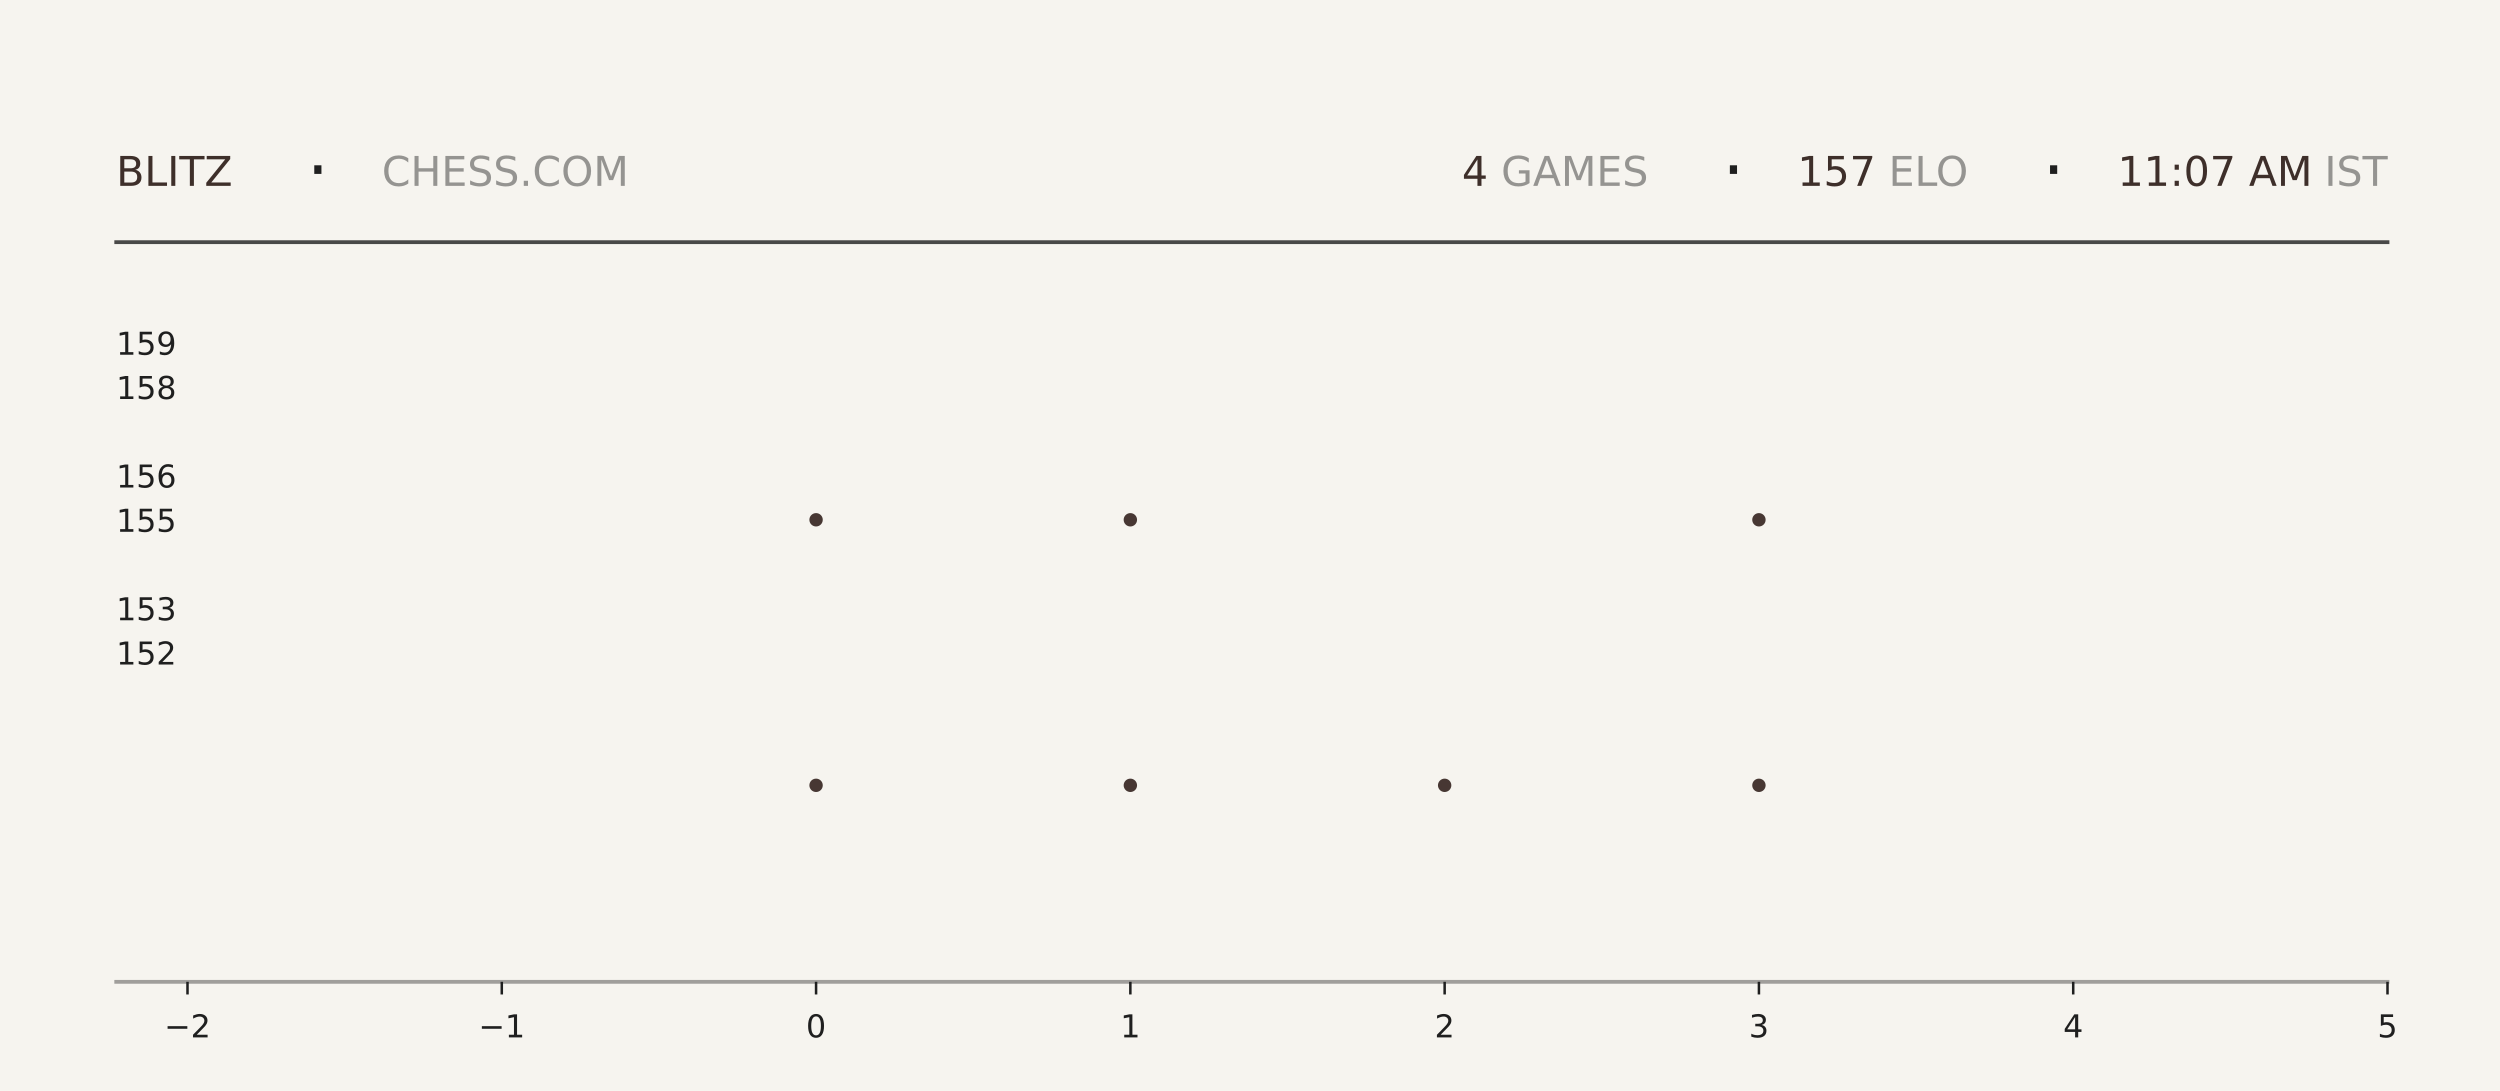
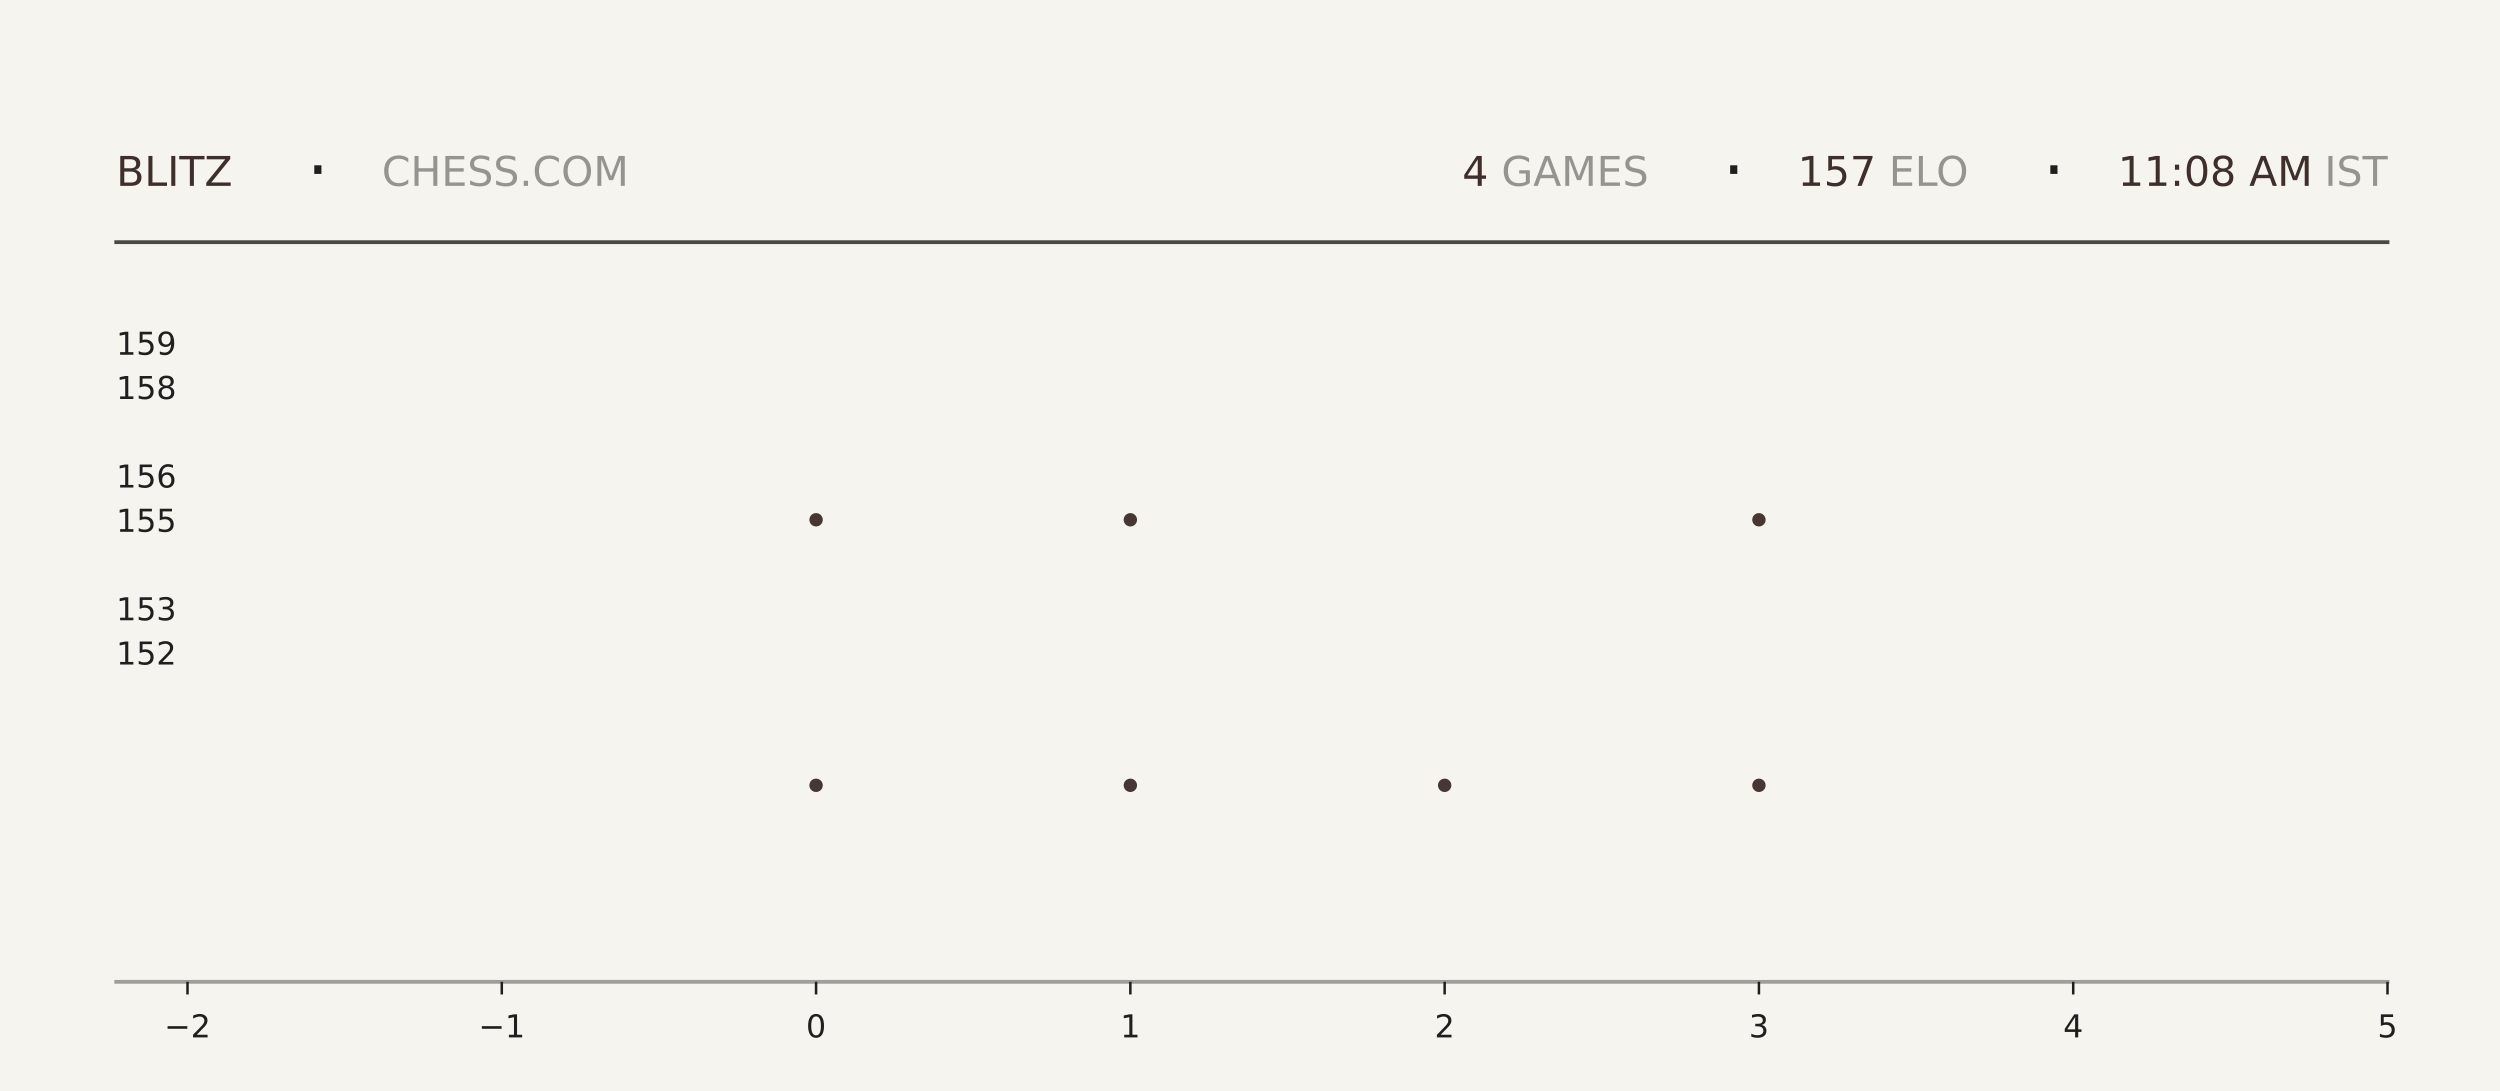
<svg xmlns="http://www.w3.org/2000/svg" xmlns:xlink="http://www.w3.org/1999/xlink" width="792pt" height="345.6pt" viewBox="0 0 792 345.6" version="1.1">
  <defs>
    <style type="text/css">*{stroke-linejoin: round; stroke-linecap: butt}</style>
  </defs>
  <g id="figure_1">
    <g id="patch_1">
      <path d="M 0 345.6  L 792 345.6  L 792 0  L 0 0  z " style="fill: #f6f4ef" />
    </g>
    <g id="axes_1">
      <g id="patch_2">
        <path d="M 59.4 311.04  L 756.36 311.04  L 756.36 103.68  L 59.4 103.68  z " style="fill: #f6f4ef" />
      </g>
      <g id="PathCollection_1">
        <defs>
-           <path id="ma6a714890e" d="M 0 2.121  C 0.563 2.121 1.102 1.898 1.5 1.5  C 1.898 1.102 2.121 0.563 2.121 0  C 2.121 -0.563 1.898 -1.102 1.5 -1.5  C 1.102 -1.898 0.563 -2.121 0 -2.121  C -0.563 -2.121 -1.102 -1.898 -1.5 -1.5  C -1.898 -1.102 -2.121 -0.563 -2.121 0  C -2.121 0.563 -1.898 1.102 -1.5 1.5  C -1.102 1.898 -0.563 2.121 0 2.121  z " />
-         </defs>
-         <g clip-path="url(#p26f0954287)">
-           <use xlink:href="#ma6a714890e" x="258.531" y="248.79" style="fill: #3e2f2a; fill-opacity: 0.95" />
-           <use xlink:href="#ma6a714890e" x="258.531" y="164.668" style="fill: #3e2f2a; fill-opacity: 0.95" />
+           <path id="m8e54dbee2f" d="M 0 2.121  C 0.563 2.121 1.102 1.898 1.5 1.5  C 1.898 1.102 2.121 0.563 2.121 0  C 2.121 -0.563 1.898 -1.102 1.5 -1.5  C 1.102 -1.898 0.563 -2.121 0 -2.121  C -0.563 -2.121 -1.102 -1.898 -1.5 -1.5  C -1.898 -1.102 -2.121 -0.563 -2.121 0  C -2.121 0.563 -1.898 1.102 -1.5 1.5  C -1.102 1.898 -0.563 2.121 0 2.121  z " />
+         </defs>
+         <g clip-path="url(#pc1da6b4770)">
+           <use xlink:href="#m8e54dbee2f" x="258.531" y="248.79" style="fill: #3e2f2a; fill-opacity: 0.95" />
+           <use xlink:href="#m8e54dbee2f" x="258.531" y="164.668" style="fill: #3e2f2a; fill-opacity: 0.95" />
        </g>
      </g>
      <g id="PathCollection_2">
-         <g clip-path="url(#p26f0954287)">
-           <use xlink:href="#ma6a714890e" x="358.097" y="248.79" style="fill: #3e2f2a; fill-opacity: 0.95" />
-           <use xlink:href="#ma6a714890e" x="358.097" y="164.668" style="fill: #3e2f2a; fill-opacity: 0.95" />
-           <use xlink:href="#ma6a714890e" x="358.097" y="80.547" style="fill: #3e2f2a; fill-opacity: 0.95" />
+         <g clip-path="url(#pc1da6b4770)">
+           <use xlink:href="#m8e54dbee2f" x="358.097" y="248.79" style="fill: #3e2f2a; fill-opacity: 0.95" />
+           <use xlink:href="#m8e54dbee2f" x="358.097" y="164.668" style="fill: #3e2f2a; fill-opacity: 0.95" />
+           <use xlink:href="#m8e54dbee2f" x="358.097" y="80.547" style="fill: #3e2f2a; fill-opacity: 0.95" />
        </g>
      </g>
      <g id="PathCollection_3">
-         <g clip-path="url(#p26f0954287)">
-           <use xlink:href="#ma6a714890e" x="457.663" y="248.79" style="fill: #3e2f2a; fill-opacity: 0.95" />
+         <g clip-path="url(#pc1da6b4770)">
+           <use xlink:href="#m8e54dbee2f" x="457.663" y="248.79" style="fill: #3e2f2a; fill-opacity: 0.95" />
        </g>
      </g>
      <g id="PathCollection_4">
-         <g clip-path="url(#p26f0954287)">
-           <use xlink:href="#ma6a714890e" x="557.229" y="248.79" style="fill: #3e2f2a; fill-opacity: 0.95" />
-           <use xlink:href="#ma6a714890e" x="557.229" y="164.668" style="fill: #3e2f2a; fill-opacity: 0.95" />
-           <use xlink:href="#ma6a714890e" x="557.229" y="80.547" style="fill: #3e2f2a; fill-opacity: 0.95" />
+         <g clip-path="url(#pc1da6b4770)">
+           <use xlink:href="#m8e54dbee2f" x="557.229" y="248.79" style="fill: #3e2f2a; fill-opacity: 0.95" />
+           <use xlink:href="#m8e54dbee2f" x="557.229" y="164.668" style="fill: #3e2f2a; fill-opacity: 0.95" />
+           <use xlink:href="#m8e54dbee2f" x="557.229" y="80.547" style="fill: #3e2f2a; fill-opacity: 0.95" />
        </g>
      </g>
      <g id="matplotlib.axis_1">
        <g id="xtick_1">
          <g id="line2d_1">
            <defs>
-               <path id="m5944cb75de" d="M 0 0  L 0 4  " style="stroke: #1f1f1f; stroke-width: 0.8" />
+               <path id="m29b45629ed" d="M 0 0  L 0 4  " style="stroke: #1f1f1f; stroke-width: 0.8" />
            </defs>
            <g>
-               <use xlink:href="#m5944cb75de" x="59.4" y="311.04" style="fill: #1f1f1f; stroke: #1f1f1f; stroke-width: 0.8" />
+               <use xlink:href="#m29b45629ed" x="59.4" y="311.04" style="fill: #1f1f1f; stroke: #1f1f1f; stroke-width: 0.8" />
            </g>
          </g>
          <g id="text_1">
            <g style="fill: #1f1f1f" transform="translate(52.02891 328.6384) scale(0.1 -0.1)">
              <defs>
                <path id="DejaVuSans-2212" d="M 678 2272  L 4684 2272  L 4684 1741  L 678 1741  L 678 2272  z " transform="scale(0.015625)" />
                <path id="DejaVuSans-32" d="M 1228 531  L 3431 531  L 3431 0  L 469 0  L 469 531  Q 828 903 1448 1529  Q 2069 2156 2228 2338  Q 2531 2678 2651 2914  Q 2772 3150 2772 3378  Q 2772 3750 2511 3984  Q 2250 4219 1831 4219  Q 1534 4219 1204 4116  Q 875 4013 500 3803  L 500 4441  Q 881 4594 1212 4672  Q 1544 4750 1819 4750  Q 2544 4750 2975 4387  Q 3406 4025 3406 3419  Q 3406 3131 3298 2873  Q 3191 2616 2906 2266  Q 2828 2175 2409 1742  Q 1991 1309 1228 531  z " transform="scale(0.015625)" />
              </defs>
              <use xlink:href="#DejaVuSans-2212" />
              <use xlink:href="#DejaVuSans-32" transform="translate(83.78906 0)" />
            </g>
          </g>
        </g>
        <g id="xtick_2">
          <g id="line2d_2">
            <g>
-               <use xlink:href="#m5944cb75de" x="158.966" y="311.04" style="fill: #1f1f1f; stroke: #1f1f1f; stroke-width: 0.8" />
+               <use xlink:href="#m29b45629ed" x="158.966" y="311.04" style="fill: #1f1f1f; stroke: #1f1f1f; stroke-width: 0.8" />
            </g>
          </g>
          <g id="text_2">
            <g style="fill: #1f1f1f" transform="translate(151.5946 328.6384) scale(0.1 -0.1)">
              <defs>
                <path id="DejaVuSans-31" d="M 794 531  L 1825 531  L 1825 4091  L 703 3866  L 703 4441  L 1819 4666  L 2450 4666  L 2450 531  L 3481 531  L 3481 0  L 794 0  L 794 531  z " transform="scale(0.015625)" />
              </defs>
              <use xlink:href="#DejaVuSans-2212" />
              <use xlink:href="#DejaVuSans-31" transform="translate(83.78906 0)" />
            </g>
          </g>
        </g>
        <g id="xtick_3">
          <g id="line2d_3">
            <g>
-               <use xlink:href="#m5944cb75de" x="258.531" y="311.04" style="fill: #1f1f1f; stroke: #1f1f1f; stroke-width: 0.8" />
+               <use xlink:href="#m29b45629ed" x="258.531" y="311.04" style="fill: #1f1f1f; stroke: #1f1f1f; stroke-width: 0.8" />
            </g>
          </g>
          <g id="text_3">
            <g style="fill: #1f1f1f" transform="translate(255.3502 328.6384) scale(0.1 -0.1)">
              <defs>
                <path id="DejaVuSans-30" d="M 2034 4250  Q 1547 4250 1301 3770  Q 1056 3291 1056 2328  Q 1056 1369 1301 889  Q 1547 409 2034 409  Q 2525 409 2770 889  Q 3016 1369 3016 2328  Q 3016 3291 2770 3770  Q 2525 4250 2034 4250  z M 2034 4750  Q 2819 4750 3233 4129  Q 3647 3509 3647 2328  Q 3647 1150 3233 529  Q 2819 -91 2034 -91  Q 1250 -91 836 529  Q 422 1150 422 2328  Q 422 3509 836 4129  Q 1250 4750 2034 4750  z " transform="scale(0.015625)" />
              </defs>
              <use xlink:href="#DejaVuSans-30" />
            </g>
          </g>
        </g>
        <g id="xtick_4">
          <g id="line2d_4">
            <g>
-               <use xlink:href="#m5944cb75de" x="358.097" y="311.04" style="fill: #1f1f1f; stroke: #1f1f1f; stroke-width: 0.8" />
+               <use xlink:href="#m29b45629ed" x="358.097" y="311.04" style="fill: #1f1f1f; stroke: #1f1f1f; stroke-width: 0.8" />
            </g>
          </g>
          <g id="text_4">
            <g style="fill: #1f1f1f" transform="translate(354.9159 328.6384) scale(0.1 -0.1)">
              <use xlink:href="#DejaVuSans-31" />
            </g>
          </g>
        </g>
        <g id="xtick_5">
          <g id="line2d_5">
            <g>
-               <use xlink:href="#m5944cb75de" x="457.663" y="311.04" style="fill: #1f1f1f; stroke: #1f1f1f; stroke-width: 0.8" />
+               <use xlink:href="#m29b45629ed" x="457.663" y="311.04" style="fill: #1f1f1f; stroke: #1f1f1f; stroke-width: 0.8" />
            </g>
          </g>
          <g id="text_5">
            <g style="fill: #1f1f1f" transform="translate(454.4816 328.6384) scale(0.1 -0.1)">
              <use xlink:href="#DejaVuSans-32" />
            </g>
          </g>
        </g>
        <g id="xtick_6">
          <g id="line2d_6">
            <g>
-               <use xlink:href="#m5944cb75de" x="557.229" y="311.04" style="fill: #1f1f1f; stroke: #1f1f1f; stroke-width: 0.8" />
+               <use xlink:href="#m29b45629ed" x="557.229" y="311.04" style="fill: #1f1f1f; stroke: #1f1f1f; stroke-width: 0.8" />
            </g>
          </g>
          <g id="text_6">
            <g style="fill: #1f1f1f" transform="translate(554.0473 328.6384) scale(0.1 -0.1)">
              <defs>
                <path id="DejaVuSans-33" d="M 2597 2516  Q 3050 2419 3304 2112  Q 3559 1806 3559 1356  Q 3559 666 3084 287  Q 2609 -91 1734 -91  Q 1441 -91 1130 -33  Q 819 25 488 141  L 488 750  Q 750 597 1062 519  Q 1375 441 1716 441  Q 2309 441 2620 675  Q 2931 909 2931 1356  Q 2931 1769 2642 2001  Q 2353 2234 1838 2234  L 1294 2234  L 1294 2753  L 1863 2753  Q 2328 2753 2575 2939  Q 2822 3125 2822 3475  Q 2822 3834 2567 4026  Q 2313 4219 1838 4219  Q 1578 4219 1281 4162  Q 984 4106 628 3988  L 628 4550  Q 988 4650 1302 4700  Q 1616 4750 1894 4750  Q 2613 4750 3031 4423  Q 3450 4097 3450 3541  Q 3450 3153 3228 2886  Q 3006 2619 2597 2516  z " transform="scale(0.015625)" />
              </defs>
              <use xlink:href="#DejaVuSans-33" />
            </g>
          </g>
        </g>
        <g id="xtick_7">
          <g id="line2d_7">
            <g>
-               <use xlink:href="#m5944cb75de" x="656.794" y="311.04" style="fill: #1f1f1f; stroke: #1f1f1f; stroke-width: 0.8" />
+               <use xlink:href="#m29b45629ed" x="656.794" y="311.04" style="fill: #1f1f1f; stroke: #1f1f1f; stroke-width: 0.8" />
            </g>
          </g>
          <g id="text_7">
            <g style="fill: #1f1f1f" transform="translate(653.613 328.6384) scale(0.1 -0.1)">
              <defs>
                <path id="DejaVuSans-34" d="M 2419 4116  L 825 1625  L 2419 1625  L 2419 4116  z M 2253 4666  L 3047 4666  L 3047 1625  L 3713 1625  L 3713 1100  L 3047 1100  L 3047 0  L 2419 0  L 2419 1100  L 313 1100  L 313 1709  L 2253 4666  z " transform="scale(0.015625)" />
              </defs>
              <use xlink:href="#DejaVuSans-34" />
            </g>
          </g>
        </g>
        <g id="xtick_8">
          <g id="line2d_8">
            <g>
-               <use xlink:href="#m5944cb75de" x="756.36" y="311.04" style="fill: #1f1f1f; stroke: #1f1f1f; stroke-width: 0.8" />
+               <use xlink:href="#m29b45629ed" x="756.36" y="311.04" style="fill: #1f1f1f; stroke: #1f1f1f; stroke-width: 0.8" />
            </g>
          </g>
          <g id="text_8">
            <g style="fill: #1f1f1f" transform="translate(753.1788 328.6384) scale(0.1 -0.1)">
              <defs>
                <path id="DejaVuSans-35" d="M 691 4666  L 3169 4666  L 3169 4134  L 1269 4134  L 1269 2991  Q 1406 3038 1543 3061  Q 1681 3084 1819 3084  Q 2600 3084 3056 2656  Q 3513 2228 3513 1497  Q 3513 744 3044 326  Q 2575 -91 1722 -91  Q 1428 -91 1123 -41  Q 819 9 494 109  L 494 744  Q 775 591 1075 516  Q 1375 441 1709 441  Q 2250 441 2565 725  Q 2881 1009 2881 1497  Q 2881 1984 2565 2268  Q 2250 2553 1709 2553  Q 1456 2553 1204 2497  Q 953 2441 691 2322  L 691 4666  z " transform="scale(0.015625)" />
              </defs>
              <use xlink:href="#DejaVuSans-35" />
            </g>
          </g>
        </g>
      </g>
      <g id="matplotlib.axis_2">
        <g id="ytick_1">
          <g id="line2d_9" />
          <g id="text_9">
            <g style="fill: #1f1f1f" transform="translate(36.8125 210.5283) scale(0.1 -0.1)">
              <use xlink:href="#DejaVuSans-31" />
              <use xlink:href="#DejaVuSans-35" transform="translate(63.62305 0)" />
              <use xlink:href="#DejaVuSans-32" transform="translate(127.2461 0)" />
            </g>
          </g>
        </g>
        <g id="ytick_2">
          <g id="line2d_10" />
          <g id="text_10">
            <g style="fill: #1f1f1f" transform="translate(36.8125 196.508) scale(0.1 -0.1)">
              <use xlink:href="#DejaVuSans-31" />
              <use xlink:href="#DejaVuSans-35" transform="translate(63.62305 0)" />
              <use xlink:href="#DejaVuSans-33" transform="translate(127.2461 0)" />
            </g>
          </g>
        </g>
        <g id="ytick_3">
          <g id="line2d_11" />
          <g id="text_11">
            <g style="fill: #1f1f1f" transform="translate(36.8125 168.4675) scale(0.1 -0.1)">
              <use xlink:href="#DejaVuSans-31" />
              <use xlink:href="#DejaVuSans-35" transform="translate(63.62305 0)" />
              <use xlink:href="#DejaVuSans-35" transform="translate(127.2461 0)" />
            </g>
          </g>
        </g>
        <g id="ytick_4">
          <g id="line2d_12" />
          <g id="text_12">
            <g style="fill: #1f1f1f" transform="translate(36.8125 154.4472) scale(0.1 -0.1)">
              <defs>
                <path id="DejaVuSans-36" d="M 2113 2584  Q 1688 2584 1439 2293  Q 1191 2003 1191 1497  Q 1191 994 1439 701  Q 1688 409 2113 409  Q 2538 409 2786 701  Q 3034 994 3034 1497  Q 3034 2003 2786 2293  Q 2538 2584 2113 2584  z M 3366 4563  L 3366 3988  Q 3128 4100 2886 4159  Q 2644 4219 2406 4219  Q 1781 4219 1451 3797  Q 1122 3375 1075 2522  Q 1259 2794 1537 2939  Q 1816 3084 2150 3084  Q 2853 3084 3261 2657  Q 3669 2231 3669 1497  Q 3669 778 3244 343  Q 2819 -91 2113 -91  Q 1303 -91 875 529  Q 447 1150 447 2328  Q 447 3434 972 4092  Q 1497 4750 2381 4750  Q 2619 4750 2861 4703  Q 3103 4656 3366 4563  z " transform="scale(0.015625)" />
              </defs>
              <use xlink:href="#DejaVuSans-31" />
              <use xlink:href="#DejaVuSans-35" transform="translate(63.62305 0)" />
              <use xlink:href="#DejaVuSans-36" transform="translate(127.2461 0)" />
            </g>
          </g>
        </g>
        <g id="ytick_5">
          <g id="line2d_13" />
          <g id="text_13">
            <g style="fill: #1f1f1f" transform="translate(36.8125 126.4066) scale(0.1 -0.1)">
              <defs>
                <path id="DejaVuSans-38" d="M 2034 2216  Q 1584 2216 1326 1975  Q 1069 1734 1069 1313  Q 1069 891 1326 650  Q 1584 409 2034 409  Q 2484 409 2743 651  Q 3003 894 3003 1313  Q 3003 1734 2745 1975  Q 2488 2216 2034 2216  z M 1403 2484  Q 997 2584 770 2862  Q 544 3141 544 3541  Q 544 4100 942 4425  Q 1341 4750 2034 4750  Q 2731 4750 3128 4425  Q 3525 4100 3525 3541  Q 3525 3141 3298 2862  Q 3072 2584 2669 2484  Q 3125 2378 3379 2068  Q 3634 1759 3634 1313  Q 3634 634 3220 271  Q 2806 -91 2034 -91  Q 1263 -91 848 271  Q 434 634 434 1313  Q 434 1759 690 2068  Q 947 2378 1403 2484  z M 1172 3481  Q 1172 3119 1398 2916  Q 1625 2713 2034 2713  Q 2441 2713 2670 2916  Q 2900 3119 2900 3481  Q 2900 3844 2670 4047  Q 2441 4250 2034 4250  Q 1625 4250 1398 4047  Q 1172 3844 1172 3481  z " transform="scale(0.015625)" />
              </defs>
              <use xlink:href="#DejaVuSans-31" />
              <use xlink:href="#DejaVuSans-35" transform="translate(63.62305 0)" />
              <use xlink:href="#DejaVuSans-38" transform="translate(127.2461 0)" />
            </g>
          </g>
        </g>
        <g id="ytick_6">
          <g id="line2d_14" />
          <g id="text_14">
            <g style="fill: #1f1f1f" transform="translate(36.8125 112.3863) scale(0.1 -0.1)">
              <defs>
                <path id="DejaVuSans-39" d="M 703 97  L 703 672  Q 941 559 1184 500  Q 1428 441 1663 441  Q 2288 441 2617 861  Q 2947 1281 2994 2138  Q 2813 1869 2534 1725  Q 2256 1581 1919 1581  Q 1219 1581 811 2004  Q 403 2428 403 3163  Q 403 3881 828 4315  Q 1253 4750 1959 4750  Q 2769 4750 3195 4129  Q 3622 3509 3622 2328  Q 3622 1225 3098 567  Q 2575 -91 1691 -91  Q 1453 -91 1209 -44  Q 966 3 703 97  z M 1959 2075  Q 2384 2075 2632 2365  Q 2881 2656 2881 3163  Q 2881 3666 2632 3958  Q 2384 4250 1959 4250  Q 1534 4250 1286 3958  Q 1038 3666 1038 3163  Q 1038 2656 1286 2365  Q 1534 2075 1959 2075  z " transform="scale(0.015625)" />
              </defs>
              <use xlink:href="#DejaVuSans-31" />
              <use xlink:href="#DejaVuSans-35" transform="translate(63.62305 0)" />
              <use xlink:href="#DejaVuSans-39" transform="translate(127.2461 0)" />
            </g>
          </g>
        </g>
      </g>
    </g>
    <g id="line2d_15">
      <path d="M 36.82 76.723  L 756.36 76.723  " style="fill: none; stroke: #1f1f1f; stroke-opacity: 0.8; stroke-width: 1.2; stroke-linecap: square" />
    </g>
    <g id="line2d_16">
      <path d="M 36.82 311.04  L 756.36 311.04  " style="fill: none; stroke: #1f1f1f; stroke-opacity: 0.4; stroke-width: 1.2; stroke-linecap: square" />
    </g>
    <g id="text_15">
      <g style="fill: #3e2f2a" transform="translate(36.82 58.88319) scale(0.13 -0.13)">
        <defs>
          <path id="DejaVuSans-42" d="M 1259 2228  L 1259 519  L 2272 519  Q 2781 519 3026 730  Q 3272 941 3272 1375  Q 3272 1813 3026 2020  Q 2781 2228 2272 2228  L 1259 2228  z M 1259 4147  L 1259 2741  L 2194 2741  Q 2656 2741 2882 2914  Q 3109 3088 3109 3444  Q 3109 3797 2882 3972  Q 2656 4147 2194 4147  L 1259 4147  z M 628 4666  L 2241 4666  Q 2963 4666 3353 4366  Q 3744 4066 3744 3513  Q 3744 3084 3544 2831  Q 3344 2578 2956 2516  Q 3422 2416 3680 2098  Q 3938 1781 3938 1306  Q 3938 681 3513 340  Q 3088 0 2303 0  L 628 0  L 628 4666  z " transform="scale(0.015625)" />
          <path id="DejaVuSans-4c" d="M 628 4666  L 1259 4666  L 1259 531  L 3531 531  L 3531 0  L 628 0  L 628 4666  z " transform="scale(0.015625)" />
          <path id="DejaVuSans-49" d="M 628 4666  L 1259 4666  L 1259 0  L 628 0  L 628 4666  z " transform="scale(0.015625)" />
          <path id="DejaVuSans-54" d="M -19 4666  L 3928 4666  L 3928 4134  L 2272 4134  L 2272 0  L 1638 0  L 1638 4134  L -19 4134  L -19 4666  z " transform="scale(0.015625)" />
          <path id="DejaVuSans-5a" d="M 359 4666  L 4025 4666  L 4025 4184  L 1075 531  L 4097 531  L 4097 0  L 288 0  L 288 481  L 3238 4134  L 359 4134  L 359 4666  z " transform="scale(0.015625)" />
        </defs>
        <use xlink:href="#DejaVuSans-42" />
        <use xlink:href="#DejaVuSans-4c" transform="translate(68.60352 0)" />
        <use xlink:href="#DejaVuSans-49" transform="translate(124.3164 0)" />
        <use xlink:href="#DejaVuSans-54" transform="translate(153.8086 0)" />
        <use xlink:href="#DejaVuSans-5a" transform="translate(214.8926 0)" />
      </g>
    </g>
    <g id="text_16">
      <g style="fill: #1f1f1f" transform="translate(97.21 61.36662) scale(0.22 -0.22)">
        <defs>
          <path id="DejaVuSans-b7" d="M 684 2619  L 1344 2619  L 1344 1825  L 684 1825  L 684 2619  z " transform="scale(0.015625)" />
        </defs>
        <use xlink:href="#DejaVuSans-b7" />
      </g>
    </g>
    <g id="text_17">
      <g style="fill: #1f1f1f; opacity: 0.45" transform="translate(120.97 58.88319) scale(0.13 -0.13)">
        <defs>
          <path id="DejaVuSans-43" d="M 4122 4306  L 4122 3641  Q 3803 3938 3442 4084  Q 3081 4231 2675 4231  Q 1875 4231 1450 3742  Q 1025 3253 1025 2328  Q 1025 1406 1450 917  Q 1875 428 2675 428  Q 3081 428 3442 575  Q 3803 722 4122 1019  L 4122 359  Q 3791 134 3420 21  Q 3050 -91 2638 -91  Q 1578 -91 968 557  Q 359 1206 359 2328  Q 359 3453 968 4101  Q 1578 4750 2638 4750  Q 3056 4750 3426 4639  Q 3797 4528 4122 4306  z " transform="scale(0.015625)" />
          <path id="DejaVuSans-48" d="M 628 4666  L 1259 4666  L 1259 2753  L 3553 2753  L 3553 4666  L 4184 4666  L 4184 0  L 3553 0  L 3553 2222  L 1259 2222  L 1259 0  L 628 0  L 628 4666  z " transform="scale(0.015625)" />
          <path id="DejaVuSans-45" d="M 628 4666  L 3578 4666  L 3578 4134  L 1259 4134  L 1259 2753  L 3481 2753  L 3481 2222  L 1259 2222  L 1259 531  L 3634 531  L 3634 0  L 628 0  L 628 4666  z " transform="scale(0.015625)" />
          <path id="DejaVuSans-53" d="M 3425 4513  L 3425 3897  Q 3066 4069 2747 4153  Q 2428 4238 2131 4238  Q 1616 4238 1336 4038  Q 1056 3838 1056 3469  Q 1056 3159 1242 3001  Q 1428 2844 1947 2747  L 2328 2669  Q 3034 2534 3370 2195  Q 3706 1856 3706 1288  Q 3706 609 3251 259  Q 2797 -91 1919 -91  Q 1588 -91 1214 -16  Q 841 59 441 206  L 441 856  Q 825 641 1194 531  Q 1563 422 1919 422  Q 2459 422 2753 634  Q 3047 847 3047 1241  Q 3047 1584 2836 1778  Q 2625 1972 2144 2069  L 1759 2144  Q 1053 2284 737 2584  Q 422 2884 422 3419  Q 422 4038 858 4394  Q 1294 4750 2059 4750  Q 2388 4750 2728 4690  Q 3069 4631 3425 4513  z " transform="scale(0.015625)" />
          <path id="DejaVuSans-2e" d="M 684 794  L 1344 794  L 1344 0  L 684 0  L 684 794  z " transform="scale(0.015625)" />
          <path id="DejaVuSans-4f" d="M 2522 4238  Q 1834 4238 1429 3725  Q 1025 3213 1025 2328  Q 1025 1447 1429 934  Q 1834 422 2522 422  Q 3209 422 3611 934  Q 4013 1447 4013 2328  Q 4013 3213 3611 3725  Q 3209 4238 2522 4238  z M 2522 4750  Q 3503 4750 4090 4092  Q 4678 3434 4678 2328  Q 4678 1225 4090 567  Q 3503 -91 2522 -91  Q 1538 -91 948 565  Q 359 1222 359 2328  Q 359 3434 948 4092  Q 1538 4750 2522 4750  z " transform="scale(0.015625)" />
          <path id="DejaVuSans-4d" d="M 628 4666  L 1569 4666  L 2759 1491  L 3956 4666  L 4897 4666  L 4897 0  L 4281 0  L 4281 4097  L 3078 897  L 2444 897  L 1241 4097  L 1241 0  L 628 0  L 628 4666  z " transform="scale(0.015625)" />
        </defs>
        <use xlink:href="#DejaVuSans-43" />
        <use xlink:href="#DejaVuSans-48" transform="translate(69.82422 0)" />
        <use xlink:href="#DejaVuSans-45" transform="translate(145.0195 0)" />
        <use xlink:href="#DejaVuSans-53" transform="translate(208.2031 0)" />
        <use xlink:href="#DejaVuSans-53" transform="translate(271.6797 0)" />
        <use xlink:href="#DejaVuSans-2e" transform="translate(335.1562 0)" />
        <use xlink:href="#DejaVuSans-43" transform="translate(366.9434 0)" />
        <use xlink:href="#DejaVuSans-4f" transform="translate(436.7676 0)" />
        <use xlink:href="#DejaVuSans-4d" transform="translate(515.4785 0)" />
      </g>
    </g>
    <g id="text_18">
-       <g style="fill: #3e2f2a" transform="translate(463.14 58.88319) scale(0.13 -0.13)">
+       <g style="fill: #3e2f2a" transform="translate(463.23 58.88319) scale(0.13 -0.13)">
        <use xlink:href="#DejaVuSans-34" />
      </g>
    </g>
    <g id="text_19">
-       <g style="fill: #1f1f1f; opacity: 0.45" transform="translate(471.42 58.88319) scale(0.13 -0.13)">
+       <g style="fill: #1f1f1f; opacity: 0.45" transform="translate(471.51 58.88319) scale(0.13 -0.13)">
        <defs>
          <path id="DejaVuSans-20" transform="scale(0.015625)" />
          <path id="DejaVuSans-47" d="M 3809 666  L 3809 1919  L 2778 1919  L 2778 2438  L 4434 2438  L 4434 434  Q 4069 175 3628 42  Q 3188 -91 2688 -91  Q 1594 -91 976 548  Q 359 1188 359 2328  Q 359 3472 976 4111  Q 1594 4750 2688 4750  Q 3144 4750 3555 4637  Q 3966 4525 4313 4306  L 4313 3634  Q 3963 3931 3569 4081  Q 3175 4231 2741 4231  Q 1884 4231 1454 3753  Q 1025 3275 1025 2328  Q 1025 1384 1454 906  Q 1884 428 2741 428  Q 3075 428 3337 486  Q 3600 544 3809 666  z " transform="scale(0.015625)" />
          <path id="DejaVuSans-41" d="M 2188 4044  L 1331 1722  L 3047 1722  L 2188 4044  z M 1831 4666  L 2547 4666  L 4325 0  L 3669 0  L 3244 1197  L 1141 1197  L 716 0  L 50 0  L 1831 4666  z " transform="scale(0.015625)" />
        </defs>
        <use xlink:href="#DejaVuSans-20" />
        <use xlink:href="#DejaVuSans-47" transform="translate(31.78711 0)" />
        <use xlink:href="#DejaVuSans-41" transform="translate(109.2773 0)" />
        <use xlink:href="#DejaVuSans-4d" transform="translate(177.6855 0)" />
        <use xlink:href="#DejaVuSans-45" transform="translate(263.9648 0)" />
        <use xlink:href="#DejaVuSans-53" transform="translate(327.1484 0)" />
      </g>
    </g>
    <g id="text_20">
-       <g style="fill: #1f1f1f" transform="translate(545.67 61.36662) scale(0.22 -0.22)">
+       <g style="fill: #1f1f1f" transform="translate(545.76 61.36662) scale(0.22 -0.22)">
        <use xlink:href="#DejaVuSans-b7" />
      </g>
    </g>
    <g id="text_21">
-       <g style="fill: #3e2f2a" transform="translate(569.43 58.88319) scale(0.13 -0.13)">
+       <g style="fill: #3e2f2a" transform="translate(569.52 58.88319) scale(0.13 -0.13)">
        <defs>
          <path id="DejaVuSans-37" d="M 525 4666  L 3525 4666  L 3525 4397  L 1831 0  L 1172 0  L 2766 4134  L 525 4134  L 525 4666  z " transform="scale(0.015625)" />
        </defs>
        <use xlink:href="#DejaVuSans-31" />
        <use xlink:href="#DejaVuSans-35" transform="translate(63.62305 0)" />
        <use xlink:href="#DejaVuSans-37" transform="translate(127.2461 0)" />
      </g>
    </g>
    <g id="text_22">
-       <g style="fill: #1f1f1f; opacity: 0.45" transform="translate(594.18 58.88319) scale(0.13 -0.13)">
+       <g style="fill: #1f1f1f; opacity: 0.45" transform="translate(594.27 58.88319) scale(0.13 -0.13)">
        <use xlink:href="#DejaVuSans-20" />
        <use xlink:href="#DejaVuSans-45" transform="translate(31.78711 0)" />
        <use xlink:href="#DejaVuSans-4c" transform="translate(94.9707 0)" />
        <use xlink:href="#DejaVuSans-4f" transform="translate(147.0586 0)" />
      </g>
    </g>
    <g id="text_23">
-       <g style="fill: #1f1f1f" transform="translate(647.1 61.36662) scale(0.22 -0.22)">
+       <g style="fill: #1f1f1f" transform="translate(647.19 61.36662) scale(0.22 -0.22)">
        <use xlink:href="#DejaVuSans-b7" />
      </g>
    </g>
    <g id="text_24">
-       <g style="fill: #3e2f2a" transform="translate(670.86 58.88319) scale(0.13 -0.13)">
+       <g style="fill: #3e2f2a" transform="translate(670.95 58.88319) scale(0.13 -0.13)">
        <defs>
          <path id="DejaVuSans-3a" d="M 750 794  L 1409 794  L 1409 0  L 750 0  L 750 794  z M 750 3309  L 1409 3309  L 1409 2516  L 750 2516  L 750 3309  z " transform="scale(0.015625)" />
        </defs>
        <use xlink:href="#DejaVuSans-31" />
        <use xlink:href="#DejaVuSans-31" transform="translate(63.62305 0)" />
        <use xlink:href="#DejaVuSans-3a" transform="translate(127.2461 0)" />
        <use xlink:href="#DejaVuSans-30" transform="translate(160.9375 0)" />
-         <use xlink:href="#DejaVuSans-37" transform="translate(224.5605 0)" />
+         <use xlink:href="#DejaVuSans-38" transform="translate(224.5605 0)" />
        <use xlink:href="#DejaVuSans-20" transform="translate(288.1836 0)" />
        <use xlink:href="#DejaVuSans-41" transform="translate(319.9707 0)" />
        <use xlink:href="#DejaVuSans-4d" transform="translate(388.3789 0)" />
      </g>
    </g>
    <g id="text_25">
      <g style="fill: #1f1f1f; opacity: 0.45" transform="translate(732.24 58.88319) scale(0.13 -0.13)">
        <use xlink:href="#DejaVuSans-20" />
        <use xlink:href="#DejaVuSans-49" transform="translate(31.78711 0)" />
        <use xlink:href="#DejaVuSans-53" transform="translate(61.2793 0)" />
        <use xlink:href="#DejaVuSans-54" transform="translate(124.7559 0)" />
      </g>
    </g>
  </g>
  <defs>
-     <clipPath id="p26f0954287">
+     <clipPath id="pc1da6b4770">
      <rect x="59.4" y="103.68" width="696.96" height="207.36" />
    </clipPath>
  </defs>
</svg>
